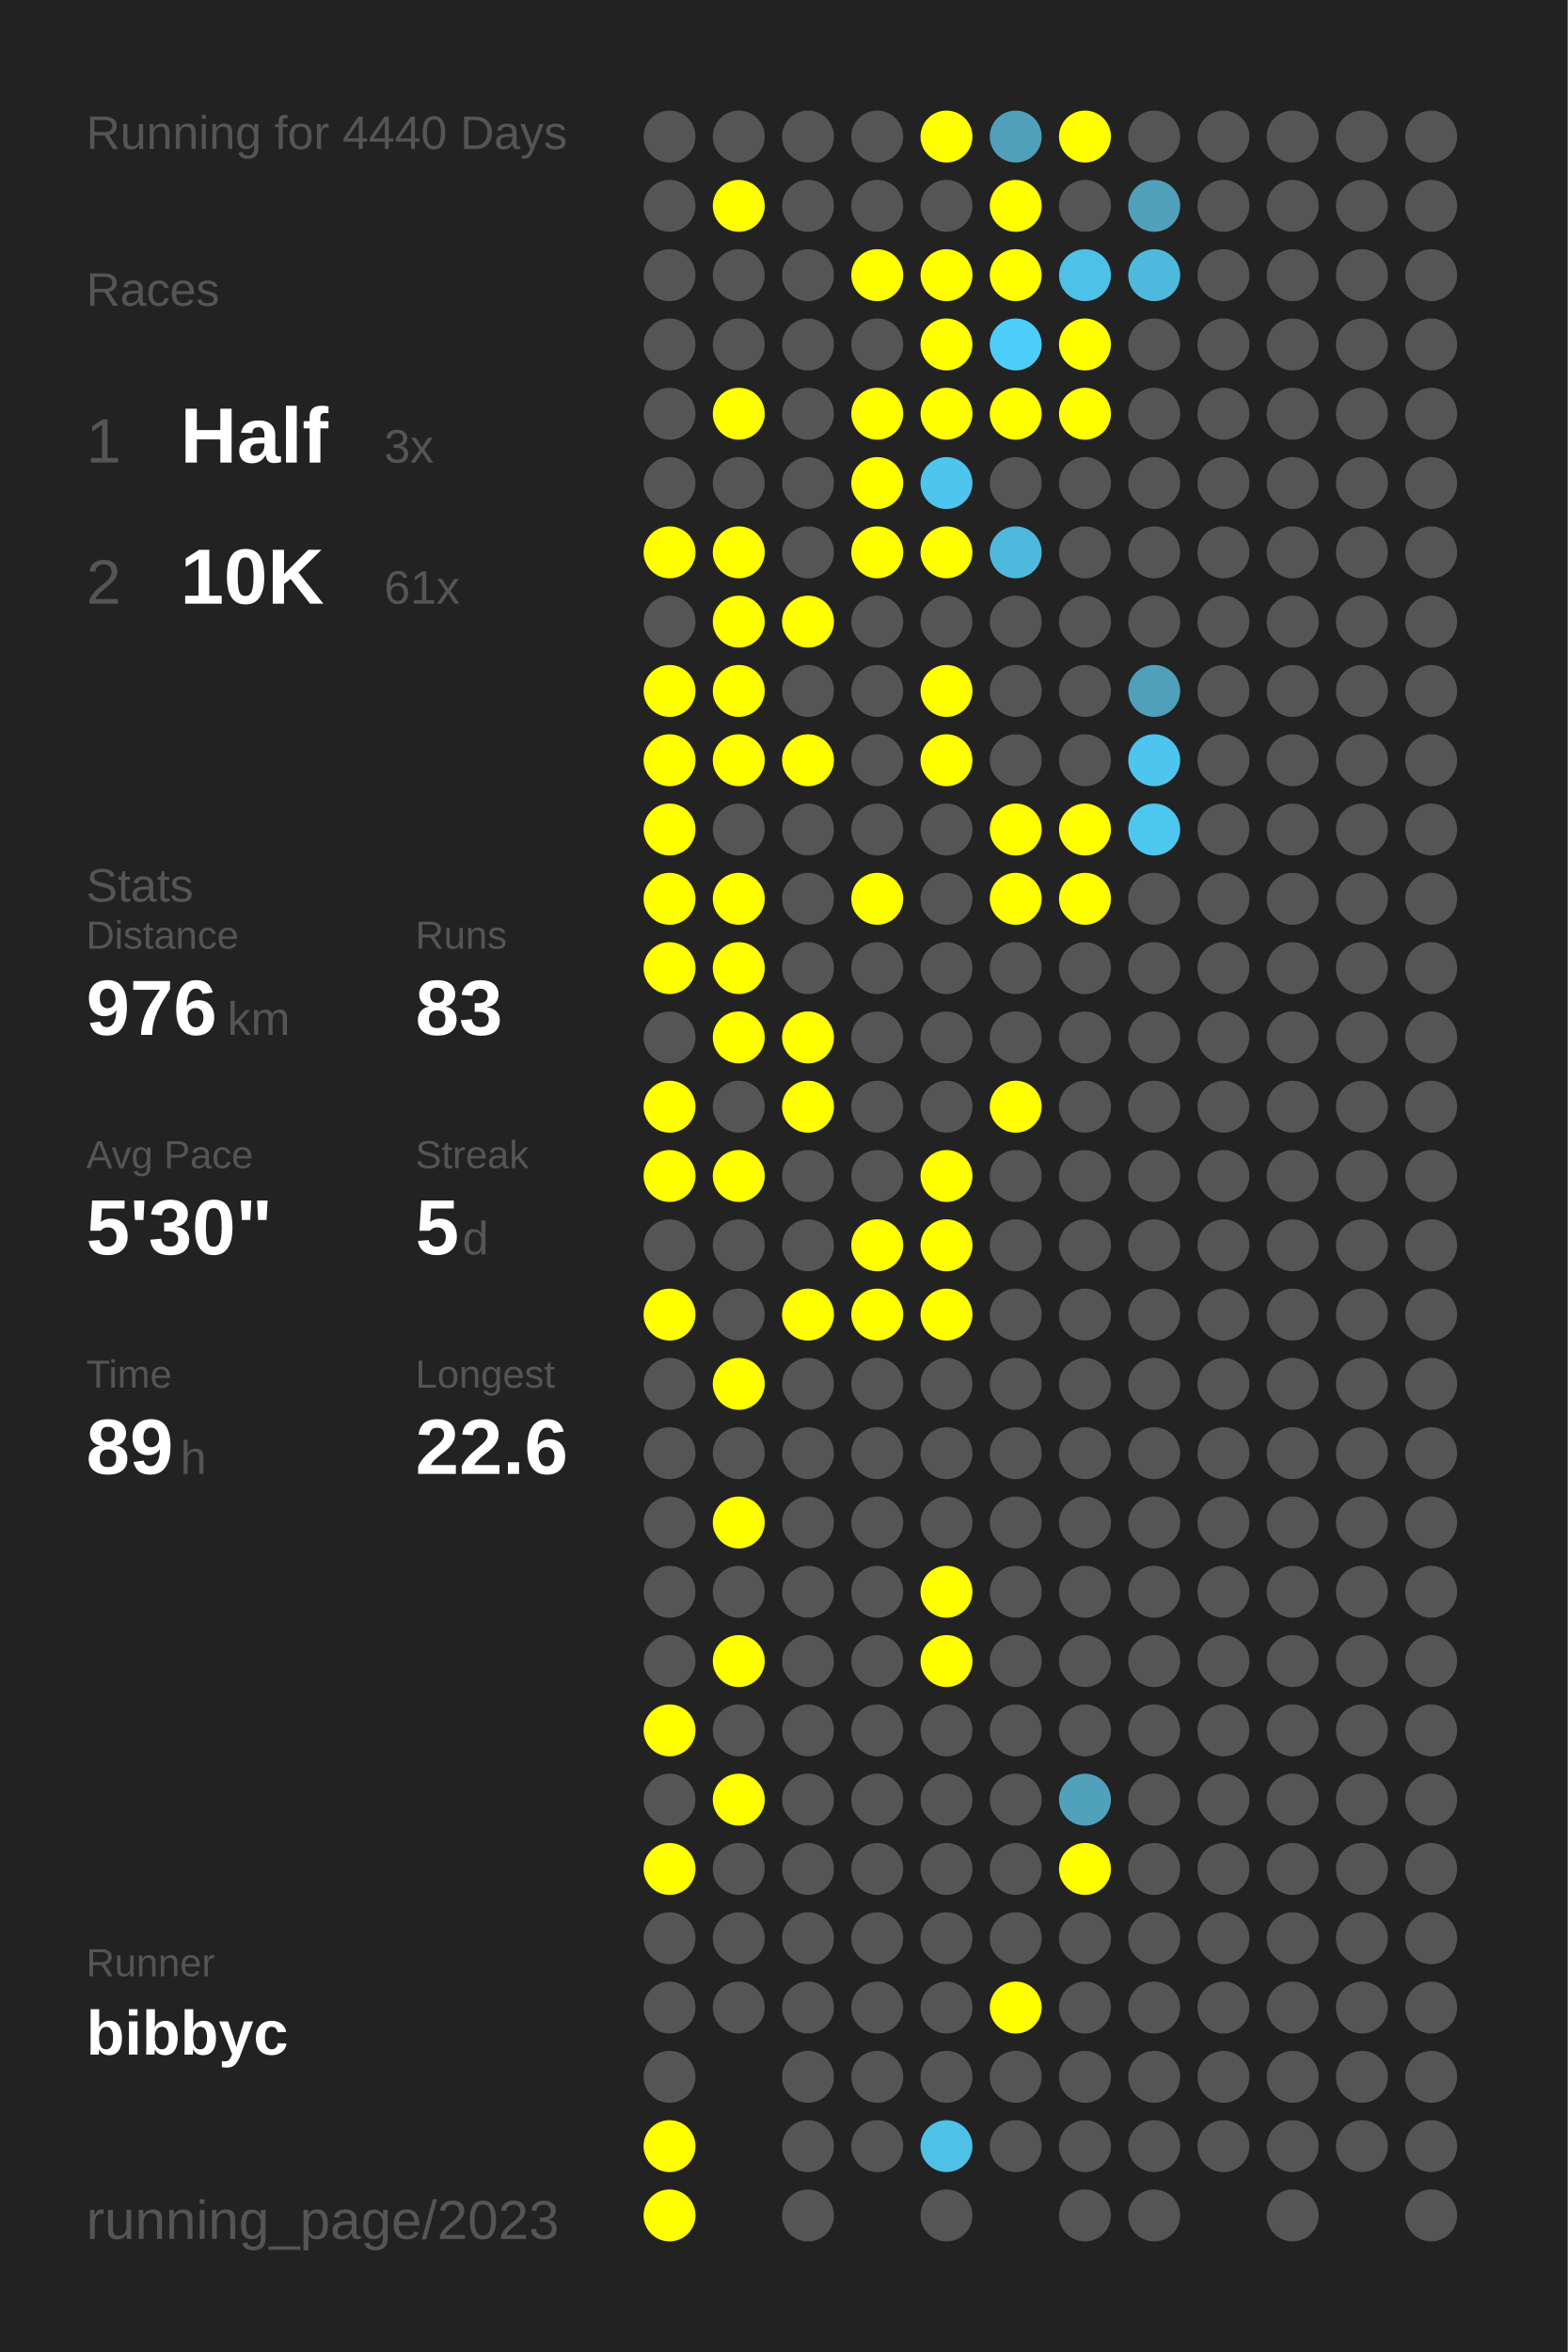
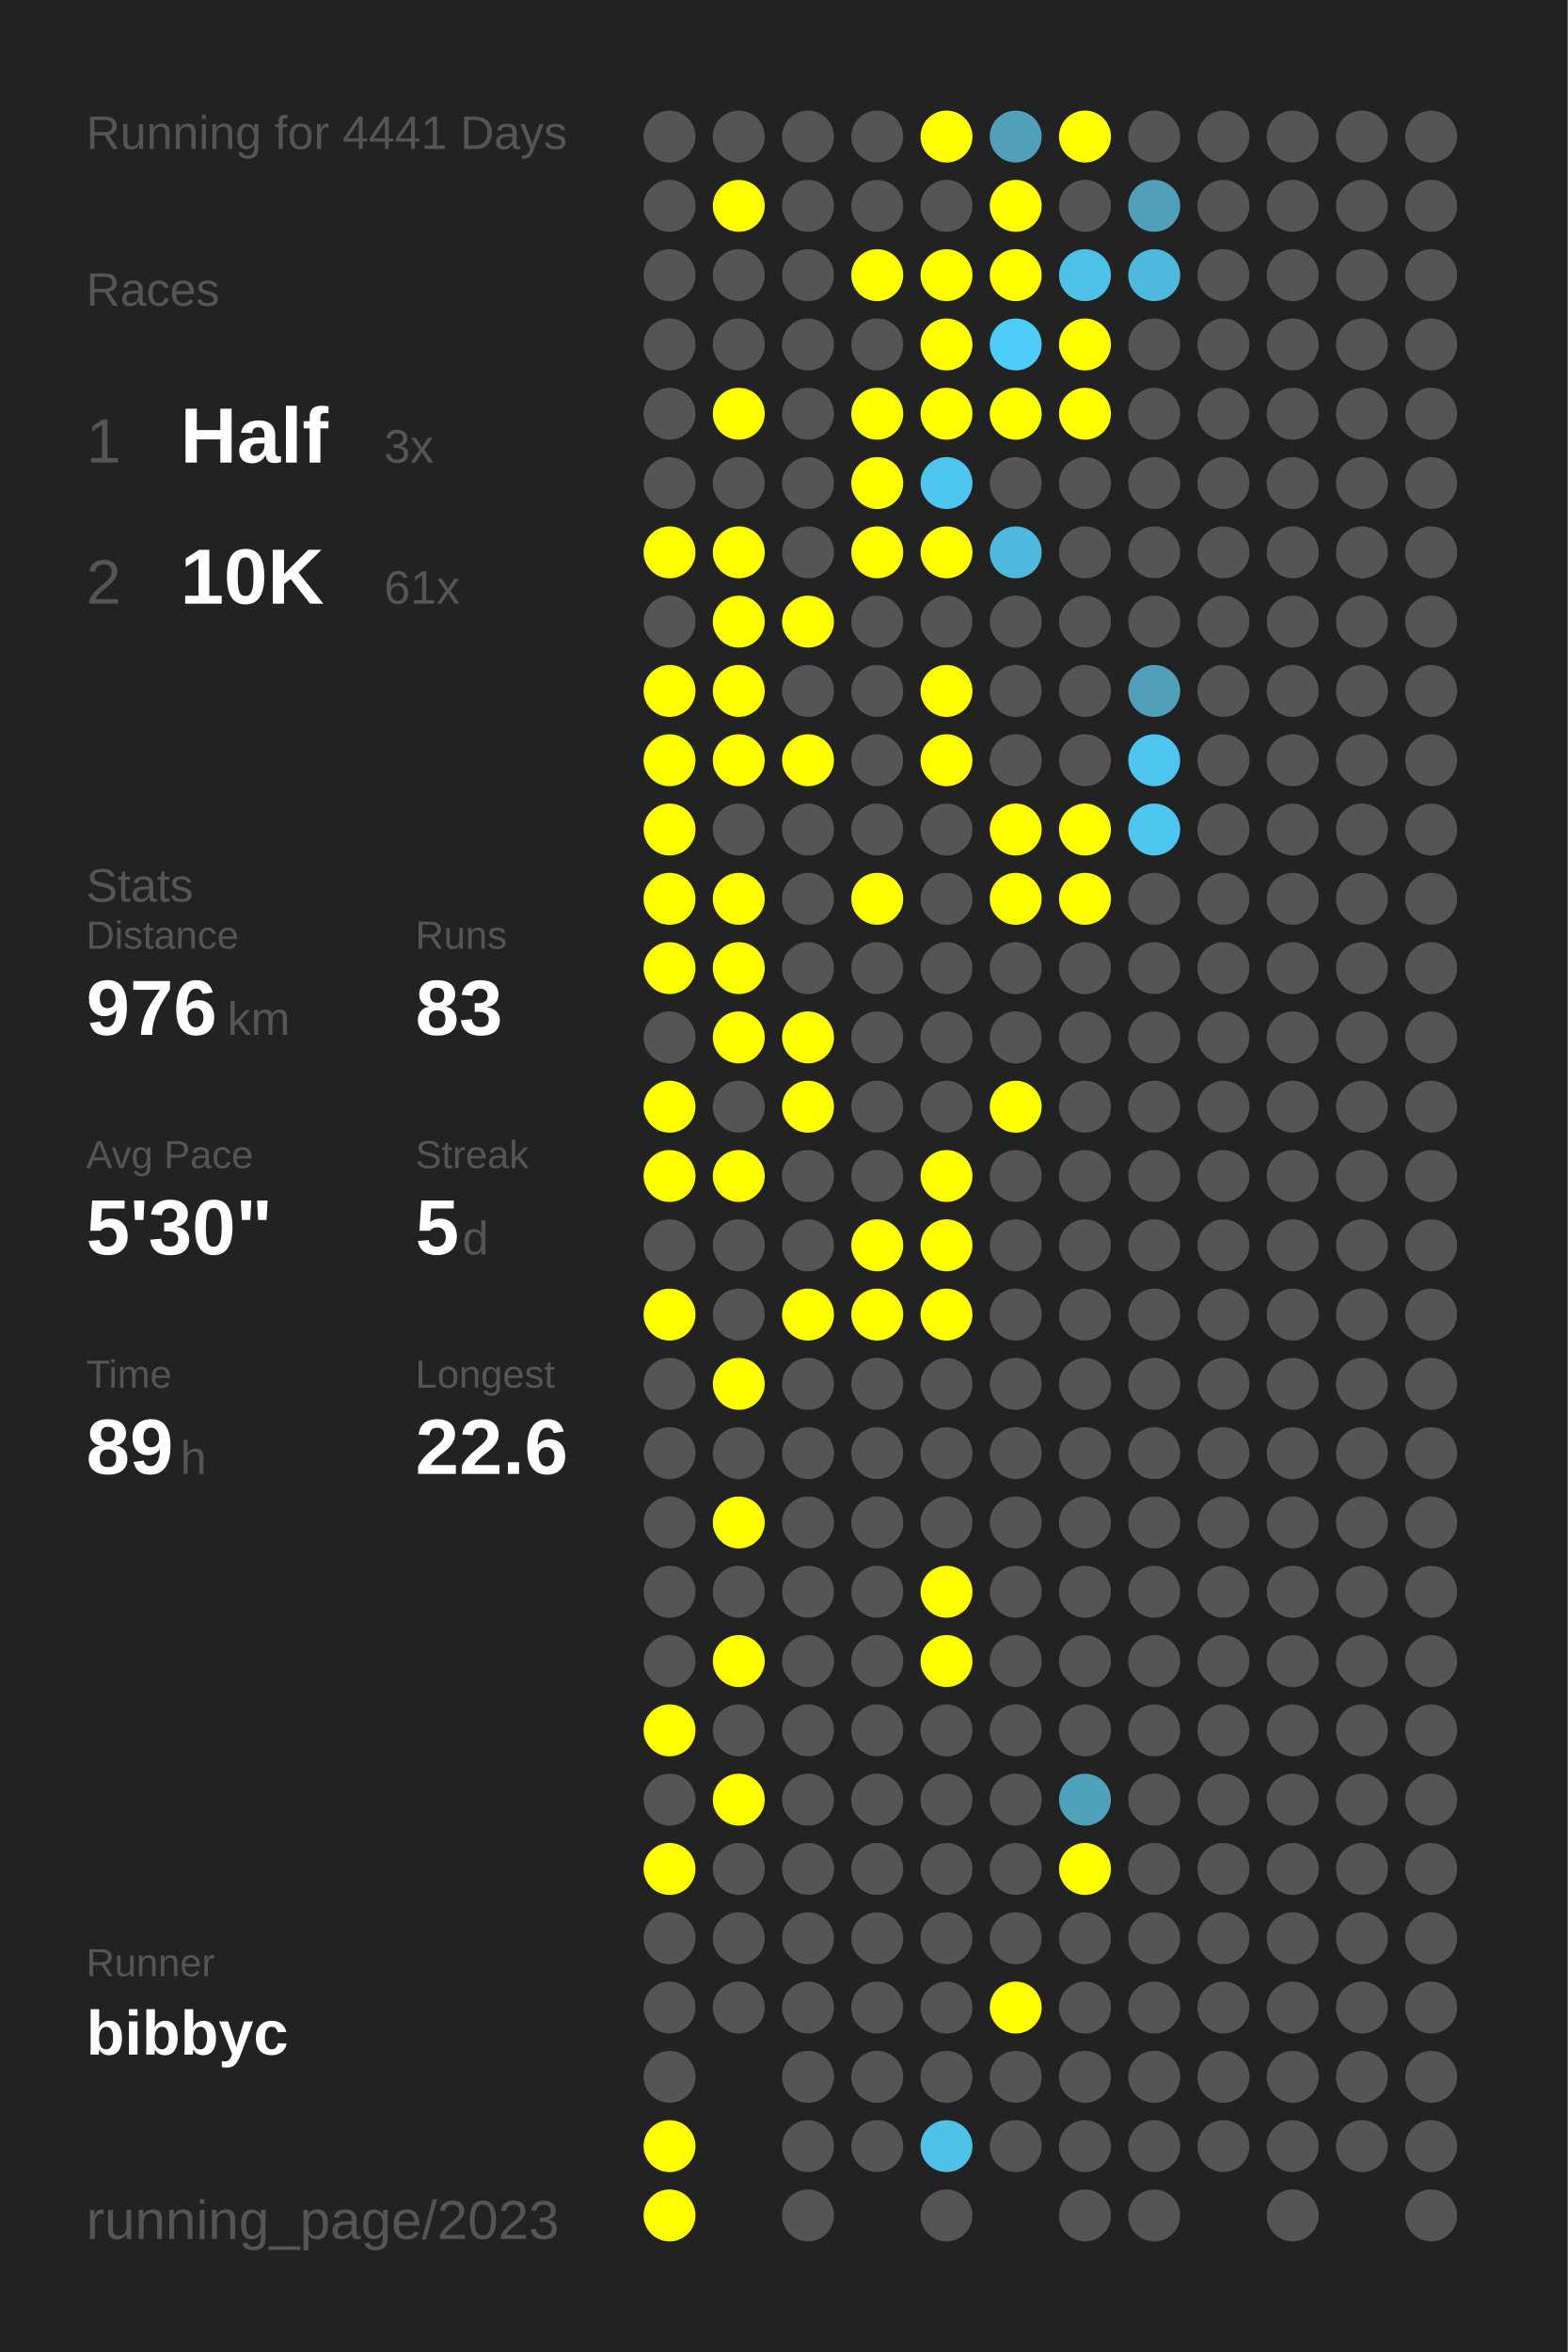
<svg xmlns="http://www.w3.org/2000/svg" baseProfile="full" height="300mm" version="1.1" viewBox="0,0,200,300" width="200mm">
  <defs />
  <rect fill="#222222" height="300" width="200" x="0" y="0" />
-   <text fill="#555555" style="font-size:6px; font-family:Arial;" x="11" y="19">Running for 4440 Days</text>
+   <text fill="#555555" style="font-size:6px; font-family:Arial;" x="11" y="19">Running for 4441 Days</text>
  <text fill="#555555" style="font-size:6px; font-family:Arial;" x="11" y="39">Races</text>
  <text fill="#555555" style="font-size:8px; font-family:Arial;" x="11" y="59">1</text>
  <text fill="#FFFFFF" style="font-size:10px; font-family:Arial; font-weight:bold;" x="23" y="59">Half</text>
  <text fill="#555555" style="font-size:6px; font-family:Arial;" x="49" y="59">3x</text>
  <text fill="#555555" style="font-size:8px; font-family:Arial;" x="11" y="77">2</text>
  <text fill="#FFFFFF" style="font-size:10px; font-family:Arial; font-weight:bold;" x="23" y="77">10K</text>
  <text fill="#555555" style="font-size:6px; font-family:Arial;" x="49" y="77">61x</text>
  <text fill="#555555" style="font-size:6px; font-family:Arial;" x="11" y="115">Stats</text>
  <text fill="#555555" style="font-size:5px; font-family:Arial;" x="11" y="121">Distance</text>
  <text fill="#FFFFFF" style="font-size:10px; font-family:Arial; font-weight:bold;" x="11" y="132">976</text>
  <text fill="#555555" style="font-size:6px; font-family:Arial;" x="29" y="132">km</text>
  <text fill="#555555" style="font-size:5px; font-family:Arial;" x="53" y="121">Runs</text>
  <text fill="#FFFFFF" style="font-size:10px; font-family:Arial; font-weight:bold;" x="53" y="132">83</text>
  <text fill="#555555" style="font-size:5px; font-family:Arial;" x="11" y="149">Avg Pace</text>
  <text fill="#FFFFFF" style="font-size:10px; font-family:Arial; font-weight:bold;" x="11" y="160">5'30"</text>
  <text fill="#555555" style="font-size:5px; font-family:Arial;" x="53" y="149">Streak</text>
  <text fill="#FFFFFF" style="font-size:10px; font-family:Arial; font-weight:bold;" x="53" y="160">5</text>
  <text fill="#555555" style="font-size:6px; font-family:Arial;" x="59" y="160">d</text>
  <text fill="#555555" style="font-size:5px; font-family:Arial;" x="11" y="177">Time</text>
  <text fill="#FFFFFF" style="font-size:10px; font-family:Arial; font-weight:bold;" x="11" y="188">89</text>
  <text fill="#555555" style="font-size:6px; font-family:Arial;" x="23" y="188">h</text>
  <text fill="#555555" style="font-size:5px; font-family:Arial;" x="53" y="177">Longest</text>
  <text fill="#FFFFFF" style="font-size:10px; font-family:Arial; font-weight:bold;" x="53" y="188">22.6</text>
  <text fill="#555555" style="font-size:5px; font-family:Arial;" x="11" y="252.065">Runner</text>
  <text fill="#FFFFFF" style="font-size:8px; font-family:Arial; font-weight:bold;" x="11" y="262.065">bibbyc</text>
  <text fill="#555555" style="font-size:7px; font-family:Arial;" x="11" y="285.581">running_page/2023</text>
  <circle cx="85.417" cy="17.419" fill="#555555" r="3.312" />
  <circle cx="85.417" cy="26.258" fill="#555555" r="3.312" />
  <circle cx="85.417" cy="35.097" fill="#555555" r="3.312" />
  <circle cx="85.417" cy="43.935" fill="#555555" r="3.312" />
  <circle cx="85.417" cy="52.774" fill="#555555" r="3.312" />
  <circle cx="85.417" cy="61.613" fill="#555555" r="3.312" />
  <circle cx="85.417" cy="70.452" fill="#FFFF00" r="3.312" />
  <circle cx="85.417" cy="79.29" fill="#555555" r="3.312" />
  <circle cx="85.417" cy="88.129" fill="#FFFF00" r="3.312" />
  <circle cx="85.417" cy="96.968" fill="#FFFF00" r="3.312" />
  <circle cx="85.417" cy="105.806" fill="#FFFF00" r="3.312" />
  <circle cx="85.417" cy="114.645" fill="#FFFF00" r="3.312" />
  <circle cx="85.417" cy="123.484" fill="#FFFF00" r="3.312" />
  <circle cx="85.417" cy="132.323" fill="#555555" r="3.312" />
  <circle cx="85.417" cy="141.161" fill="#FFFF00" r="3.312" />
  <circle cx="85.417" cy="150" fill="#FFFF00" r="3.312" />
  <circle cx="85.417" cy="158.839" fill="#555555" r="3.312" />
  <circle cx="85.417" cy="167.677" fill="#FFFF00" r="3.312" />
  <circle cx="85.417" cy="176.516" fill="#555555" r="3.312" />
  <circle cx="85.417" cy="185.355" fill="#555555" r="3.312" />
  <circle cx="85.417" cy="194.194" fill="#555555" r="3.312" />
  <circle cx="85.417" cy="203.032" fill="#555555" r="3.312" />
  <circle cx="85.417" cy="211.871" fill="#555555" r="3.312" />
  <circle cx="85.417" cy="220.71" fill="#FFFF00" r="3.312" />
  <circle cx="85.417" cy="229.548" fill="#555555" r="3.312" />
  <circle cx="85.417" cy="238.387" fill="#FFFF00" r="3.312" />
  <circle cx="85.417" cy="247.226" fill="#555555" r="3.312" />
  <circle cx="85.417" cy="256.065" fill="#555555" r="3.312" />
  <circle cx="85.417" cy="264.903" fill="#555555" r="3.312" />
  <circle cx="85.417" cy="273.742" fill="#FFFF00" r="3.312" />
  <circle cx="85.417" cy="282.581" fill="#FFFF00" r="3.312" />
  <circle cx="94.25" cy="17.419" fill="#555555" r="3.312" />
  <circle cx="94.25" cy="26.258" fill="#FFFF00" r="3.312" />
  <circle cx="94.25" cy="35.097" fill="#555555" r="3.312" />
  <circle cx="94.25" cy="43.935" fill="#555555" r="3.312" />
  <circle cx="94.25" cy="52.774" fill="#FFFF00" r="3.312" />
  <circle cx="94.25" cy="61.613" fill="#555555" r="3.312" />
  <circle cx="94.25" cy="70.452" fill="#FFFF00" r="3.312" />
  <circle cx="94.25" cy="79.29" fill="#FFFF00" r="3.312" />
  <circle cx="94.25" cy="88.129" fill="#FFFF00" r="3.312" />
  <circle cx="94.25" cy="96.968" fill="#FFFF00" r="3.312" />
  <circle cx="94.25" cy="105.806" fill="#555555" r="3.312" />
  <circle cx="94.25" cy="114.645" fill="#FFFF00" r="3.312" />
  <circle cx="94.25" cy="123.484" fill="#FFFF00" r="3.312" />
  <circle cx="94.25" cy="132.323" fill="#FFFF00" r="3.312" />
  <circle cx="94.25" cy="141.161" fill="#555555" r="3.312" />
  <circle cx="94.25" cy="150" fill="#FFFF00" r="3.312" />
  <circle cx="94.25" cy="158.839" fill="#555555" r="3.312" />
  <circle cx="94.25" cy="167.677" fill="#555555" r="3.312" />
  <circle cx="94.25" cy="176.516" fill="#FFFF00" r="3.312" />
  <circle cx="94.25" cy="185.355" fill="#555555" r="3.312" />
  <circle cx="94.25" cy="194.194" fill="#FFFF00" r="3.312" />
  <circle cx="94.25" cy="203.032" fill="#555555" r="3.312" />
  <circle cx="94.25" cy="211.871" fill="#FFFF00" r="3.312" />
  <circle cx="94.25" cy="220.71" fill="#555555" r="3.312" />
  <circle cx="94.25" cy="229.548" fill="#FFFF00" r="3.312" />
  <circle cx="94.25" cy="238.387" fill="#555555" r="3.312" />
  <circle cx="94.25" cy="247.226" fill="#555555" r="3.312" />
  <circle cx="94.25" cy="256.065" fill="#555555" r="3.312" />
  <circle cx="103.083" cy="17.419" fill="#555555" r="3.312" />
  <circle cx="103.083" cy="26.258" fill="#555555" r="3.312" />
  <circle cx="103.083" cy="35.097" fill="#555555" r="3.312" />
  <circle cx="103.083" cy="43.935" fill="#555555" r="3.312" />
  <circle cx="103.083" cy="52.774" fill="#555555" r="3.312" />
  <circle cx="103.083" cy="61.613" fill="#555555" r="3.312" />
  <circle cx="103.083" cy="70.452" fill="#555555" r="3.312" />
  <circle cx="103.083" cy="79.29" fill="#FFFF00" r="3.312" />
  <circle cx="103.083" cy="88.129" fill="#555555" r="3.312" />
  <circle cx="103.083" cy="96.968" fill="#FFFF00" r="3.312" />
  <circle cx="103.083" cy="105.806" fill="#555555" r="3.312" />
  <circle cx="103.083" cy="114.645" fill="#555555" r="3.312" />
  <circle cx="103.083" cy="123.484" fill="#555555" r="3.312" />
  <circle cx="103.083" cy="132.323" fill="#FFFF00" r="3.312" />
  <circle cx="103.083" cy="141.161" fill="#FFFF00" r="3.312" />
  <circle cx="103.083" cy="150" fill="#555555" r="3.312" />
  <circle cx="103.083" cy="158.839" fill="#555555" r="3.312" />
  <circle cx="103.083" cy="167.677" fill="#FFFF00" r="3.312" />
  <circle cx="103.083" cy="176.516" fill="#555555" r="3.312" />
  <circle cx="103.083" cy="185.355" fill="#555555" r="3.312" />
  <circle cx="103.083" cy="194.194" fill="#555555" r="3.312" />
  <circle cx="103.083" cy="203.032" fill="#555555" r="3.312" />
  <circle cx="103.083" cy="211.871" fill="#555555" r="3.312" />
  <circle cx="103.083" cy="220.71" fill="#555555" r="3.312" />
  <circle cx="103.083" cy="229.548" fill="#555555" r="3.312" />
  <circle cx="103.083" cy="238.387" fill="#555555" r="3.312" />
  <circle cx="103.083" cy="247.226" fill="#555555" r="3.312" />
  <circle cx="103.083" cy="256.065" fill="#555555" r="3.312" />
  <circle cx="103.083" cy="264.903" fill="#555555" r="3.312" />
  <circle cx="103.083" cy="273.742" fill="#555555" r="3.312" />
  <circle cx="103.083" cy="282.581" fill="#555555" r="3.312" />
  <circle cx="111.917" cy="17.419" fill="#555555" r="3.312" />
  <circle cx="111.917" cy="26.258" fill="#555555" r="3.312" />
  <circle cx="111.917" cy="35.097" fill="#FFFF00" r="3.312" />
  <circle cx="111.917" cy="43.935" fill="#555555" r="3.312" />
  <circle cx="111.917" cy="52.774" fill="#FFFF00" r="3.312" />
  <circle cx="111.917" cy="61.613" fill="#FFFF00" r="3.312" />
  <circle cx="111.917" cy="70.452" fill="#FFFF00" r="3.312" />
  <circle cx="111.917" cy="79.29" fill="#555555" r="3.312" />
  <circle cx="111.917" cy="88.129" fill="#555555" r="3.312" />
  <circle cx="111.917" cy="96.968" fill="#555555" r="3.312" />
  <circle cx="111.917" cy="105.806" fill="#555555" r="3.312" />
  <circle cx="111.917" cy="114.645" fill="#FFFF00" r="3.312" />
  <circle cx="111.917" cy="123.484" fill="#555555" r="3.312" />
  <circle cx="111.917" cy="132.323" fill="#555555" r="3.312" />
  <circle cx="111.917" cy="141.161" fill="#555555" r="3.312" />
  <circle cx="111.917" cy="150" fill="#555555" r="3.312" />
  <circle cx="111.917" cy="158.839" fill="#FFFF00" r="3.312" />
  <circle cx="111.917" cy="167.677" fill="#FFFF00" r="3.312" />
  <circle cx="111.917" cy="176.516" fill="#555555" r="3.312" />
  <circle cx="111.917" cy="185.355" fill="#555555" r="3.312" />
  <circle cx="111.917" cy="194.194" fill="#555555" r="3.312" />
  <circle cx="111.917" cy="203.032" fill="#555555" r="3.312" />
  <circle cx="111.917" cy="211.871" fill="#555555" r="3.312" />
  <circle cx="111.917" cy="220.71" fill="#555555" r="3.312" />
  <circle cx="111.917" cy="229.548" fill="#555555" r="3.312" />
  <circle cx="111.917" cy="238.387" fill="#555555" r="3.312" />
  <circle cx="111.917" cy="247.226" fill="#555555" r="3.312" />
  <circle cx="111.917" cy="256.065" fill="#555555" r="3.312" />
  <circle cx="111.917" cy="264.903" fill="#555555" r="3.312" />
  <circle cx="111.917" cy="273.742" fill="#555555" r="3.312" />
  <circle cx="120.75" cy="17.419" fill="#FFFF00" r="3.312" />
  <circle cx="120.75" cy="26.258" fill="#555555" r="3.312" />
  <circle cx="120.75" cy="35.097" fill="#FFFF00" r="3.312" />
  <circle cx="120.75" cy="43.935" fill="#FFFF00" r="3.312" />
  <circle cx="120.75" cy="52.774" fill="#FFFF00" r="3.312" />
  <circle cx="120.75" cy="61.613" fill="#4dc5ee" r="3.312" />
  <circle cx="120.75" cy="70.452" fill="#FFFF00" r="3.312" />
  <circle cx="120.75" cy="79.29" fill="#555555" r="3.312" />
  <circle cx="120.75" cy="88.129" fill="#FFFF00" r="3.312" />
  <circle cx="120.75" cy="96.968" fill="#FFFF00" r="3.312" />
  <circle cx="120.75" cy="105.806" fill="#555555" r="3.312" />
  <circle cx="120.75" cy="114.645" fill="#555555" r="3.312" />
  <circle cx="120.75" cy="123.484" fill="#555555" r="3.312" />
  <circle cx="120.75" cy="132.323" fill="#555555" r="3.312" />
  <circle cx="120.75" cy="141.161" fill="#555555" r="3.312" />
  <circle cx="120.75" cy="150" fill="#FFFF00" r="3.312" />
  <circle cx="120.75" cy="158.839" fill="#FFFF00" r="3.312" />
  <circle cx="120.75" cy="167.677" fill="#FFFF00" r="3.312" />
  <circle cx="120.75" cy="176.516" fill="#555555" r="3.312" />
  <circle cx="120.75" cy="185.355" fill="#555555" r="3.312" />
  <circle cx="120.75" cy="194.194" fill="#555555" r="3.312" />
  <circle cx="120.75" cy="203.032" fill="#FFFF00" r="3.312" />
  <circle cx="120.75" cy="211.871" fill="#FFFF00" r="3.312" />
  <circle cx="120.75" cy="220.71" fill="#555555" r="3.312" />
  <circle cx="120.75" cy="229.548" fill="#555555" r="3.312" />
  <circle cx="120.75" cy="238.387" fill="#555555" r="3.312" />
  <circle cx="120.75" cy="247.226" fill="#555555" r="3.312" />
  <circle cx="120.75" cy="256.065" fill="#555555" r="3.312" />
  <circle cx="120.75" cy="264.903" fill="#555555" r="3.312" />
  <circle cx="120.75" cy="273.742" fill="#4ec1e7" r="3.312" />
  <circle cx="120.75" cy="282.581" fill="#555555" r="3.312" />
  <circle cx="129.583" cy="17.419" fill="#50a0bb" r="3.312" />
  <circle cx="129.583" cy="26.258" fill="#FFFF00" r="3.312" />
  <circle cx="129.583" cy="35.097" fill="#FFFF00" r="3.312" />
  <circle cx="129.583" cy="43.935" fill="#4dcefa" r="3.312" />
  <circle cx="129.583" cy="52.774" fill="#FFFF00" r="3.312" />
  <circle cx="129.583" cy="61.613" fill="#555555" r="3.312" />
  <circle cx="129.583" cy="70.452" fill="#4eb9dd" r="3.312" />
  <circle cx="129.583" cy="79.29" fill="#555555" r="3.312" />
  <circle cx="129.583" cy="88.129" fill="#555555" r="3.312" />
  <circle cx="129.583" cy="96.968" fill="#555555" r="3.312" />
  <circle cx="129.583" cy="105.806" fill="#FFFF00" r="3.312" />
  <circle cx="129.583" cy="114.645" fill="#FFFF00" r="3.312" />
  <circle cx="129.583" cy="123.484" fill="#555555" r="3.312" />
  <circle cx="129.583" cy="132.323" fill="#555555" r="3.312" />
  <circle cx="129.583" cy="141.161" fill="#FFFF00" r="3.312" />
  <circle cx="129.583" cy="150" fill="#555555" r="3.312" />
  <circle cx="129.583" cy="158.839" fill="#555555" r="3.312" />
  <circle cx="129.583" cy="167.677" fill="#555555" r="3.312" />
  <circle cx="129.583" cy="176.516" fill="#555555" r="3.312" />
  <circle cx="129.583" cy="185.355" fill="#555555" r="3.312" />
  <circle cx="129.583" cy="194.194" fill="#555555" r="3.312" />
  <circle cx="129.583" cy="203.032" fill="#555555" r="3.312" />
  <circle cx="129.583" cy="211.871" fill="#555555" r="3.312" />
  <circle cx="129.583" cy="220.71" fill="#555555" r="3.312" />
  <circle cx="129.583" cy="229.548" fill="#555555" r="3.312" />
  <circle cx="129.583" cy="238.387" fill="#555555" r="3.312" />
  <circle cx="129.583" cy="247.226" fill="#555555" r="3.312" />
  <circle cx="129.583" cy="256.065" fill="#FFFF00" r="3.312" />
  <circle cx="129.583" cy="264.903" fill="#555555" r="3.312" />
  <circle cx="129.583" cy="273.742" fill="#555555" r="3.312" />
  <circle cx="138.417" cy="17.419" fill="#FFFF00" r="3.312" />
  <circle cx="138.417" cy="26.258" fill="#555555" r="3.312" />
  <circle cx="138.417" cy="35.097" fill="#4ec1e8" r="3.312" />
  <circle cx="138.417" cy="43.935" fill="#FFFF00" r="3.312" />
  <circle cx="138.417" cy="52.774" fill="#FFFF00" r="3.312" />
  <circle cx="138.417" cy="61.613" fill="#555555" r="3.312" />
  <circle cx="138.417" cy="70.452" fill="#555555" r="3.312" />
  <circle cx="138.417" cy="79.29" fill="#555555" r="3.312" />
  <circle cx="138.417" cy="88.129" fill="#555555" r="3.312" />
  <circle cx="138.417" cy="96.968" fill="#555555" r="3.312" />
  <circle cx="138.417" cy="105.806" fill="#FFFF00" r="3.312" />
  <circle cx="138.417" cy="114.645" fill="#FFFF00" r="3.312" />
  <circle cx="138.417" cy="123.484" fill="#555555" r="3.312" />
  <circle cx="138.417" cy="132.323" fill="#555555" r="3.312" />
  <circle cx="138.417" cy="141.161" fill="#555555" r="3.312" />
  <circle cx="138.417" cy="150" fill="#555555" r="3.312" />
  <circle cx="138.417" cy="158.839" fill="#555555" r="3.312" />
  <circle cx="138.417" cy="167.677" fill="#555555" r="3.312" />
  <circle cx="138.417" cy="176.516" fill="#555555" r="3.312" />
  <circle cx="138.417" cy="185.355" fill="#555555" r="3.312" />
  <circle cx="138.417" cy="194.194" fill="#555555" r="3.312" />
  <circle cx="138.417" cy="203.032" fill="#555555" r="3.312" />
  <circle cx="138.417" cy="211.871" fill="#555555" r="3.312" />
  <circle cx="138.417" cy="220.71" fill="#555555" r="3.312" />
  <circle cx="138.417" cy="229.548" fill="#50a1bc" r="3.312" />
  <circle cx="138.417" cy="238.387" fill="#FFFF00" r="3.312" />
  <circle cx="138.417" cy="247.226" fill="#555555" r="3.312" />
  <circle cx="138.417" cy="256.065" fill="#555555" r="3.312" />
  <circle cx="138.417" cy="264.903" fill="#555555" r="3.312" />
  <circle cx="138.417" cy="273.742" fill="#555555" r="3.312" />
  <circle cx="138.417" cy="282.581" fill="#555555" r="3.312" />
  <circle cx="147.25" cy="17.419" fill="#555555" r="3.312" />
  <circle cx="147.25" cy="26.258" fill="#50a0bb" r="3.312" />
  <circle cx="147.25" cy="35.097" fill="#4eb9dd" r="3.312" />
  <circle cx="147.25" cy="43.935" fill="#555555" r="3.312" />
  <circle cx="147.25" cy="52.774" fill="#555555" r="3.312" />
  <circle cx="147.25" cy="61.613" fill="#555555" r="3.312" />
  <circle cx="147.25" cy="70.452" fill="#555555" r="3.312" />
  <circle cx="147.25" cy="79.29" fill="#555555" r="3.312" />
  <circle cx="147.25" cy="88.129" fill="#50a0bb" r="3.312" />
  <circle cx="147.25" cy="96.968" fill="#4dc5ee" r="3.312" />
  <circle cx="147.25" cy="105.806" fill="#4dc7f0" r="3.312" />
  <circle cx="147.25" cy="114.645" fill="#555555" r="3.312" />
  <circle cx="147.25" cy="123.484" fill="#555555" r="3.312" />
  <circle cx="147.25" cy="132.323" fill="#555555" r="3.312" />
  <circle cx="147.25" cy="141.161" fill="#555555" r="3.312" />
  <circle cx="147.25" cy="150" fill="#555555" r="3.312" />
  <circle cx="147.25" cy="158.839" fill="#555555" r="3.312" />
  <circle cx="147.25" cy="167.677" fill="#555555" r="3.312" />
  <circle cx="147.25" cy="176.516" fill="#555555" r="3.312" />
  <circle cx="147.25" cy="185.355" fill="#555555" r="3.312" />
  <circle cx="147.25" cy="194.194" fill="#555555" r="3.312" />
  <circle cx="147.25" cy="203.032" fill="#555555" r="3.312" />
  <circle cx="147.25" cy="211.871" fill="#555555" r="3.312" />
  <circle cx="147.25" cy="220.71" fill="#555555" r="3.312" />
  <circle cx="147.25" cy="229.548" fill="#555555" r="3.312" />
  <circle cx="147.25" cy="238.387" fill="#555555" r="3.312" />
  <circle cx="147.25" cy="247.226" fill="#555555" r="3.312" />
  <circle cx="147.25" cy="256.065" fill="#555555" r="3.312" />
  <circle cx="147.25" cy="264.903" fill="#555555" r="3.312" />
  <circle cx="147.25" cy="273.742" fill="#555555" r="3.312" />
  <circle cx="147.25" cy="282.581" fill="#555555" r="3.312" />
  <circle cx="156.083" cy="17.419" fill="#555555" r="3.312" />
  <circle cx="156.083" cy="26.258" fill="#555555" r="3.312" />
  <circle cx="156.083" cy="35.097" fill="#555555" r="3.312" />
  <circle cx="156.083" cy="43.935" fill="#555555" r="3.312" />
  <circle cx="156.083" cy="52.774" fill="#555555" r="3.312" />
  <circle cx="156.083" cy="61.613" fill="#555555" r="3.312" />
  <circle cx="156.083" cy="70.452" fill="#555555" r="3.312" />
  <circle cx="156.083" cy="79.29" fill="#555555" r="3.312" />
  <circle cx="156.083" cy="88.129" fill="#555555" r="3.312" />
  <circle cx="156.083" cy="96.968" fill="#555555" r="3.312" />
  <circle cx="156.083" cy="105.806" fill="#555555" r="3.312" />
  <circle cx="156.083" cy="114.645" fill="#555555" r="3.312" />
  <circle cx="156.083" cy="123.484" fill="#555555" r="3.312" />
  <circle cx="156.083" cy="132.323" fill="#555555" r="3.312" />
  <circle cx="156.083" cy="141.161" fill="#555555" r="3.312" />
  <circle cx="156.083" cy="150" fill="#555555" r="3.312" />
  <circle cx="156.083" cy="158.839" fill="#555555" r="3.312" />
  <circle cx="156.083" cy="167.677" fill="#555555" r="3.312" />
  <circle cx="156.083" cy="176.516" fill="#555555" r="3.312" />
  <circle cx="156.083" cy="185.355" fill="#555555" r="3.312" />
  <circle cx="156.083" cy="194.194" fill="#555555" r="3.312" />
  <circle cx="156.083" cy="203.032" fill="#555555" r="3.312" />
  <circle cx="156.083" cy="211.871" fill="#555555" r="3.312" />
  <circle cx="156.083" cy="220.71" fill="#555555" r="3.312" />
  <circle cx="156.083" cy="229.548" fill="#555555" r="3.312" />
  <circle cx="156.083" cy="238.387" fill="#555555" r="3.312" />
  <circle cx="156.083" cy="247.226" fill="#555555" r="3.312" />
  <circle cx="156.083" cy="256.065" fill="#555555" r="3.312" />
  <circle cx="156.083" cy="264.903" fill="#555555" r="3.312" />
  <circle cx="156.083" cy="273.742" fill="#555555" r="3.312" />
  <circle cx="164.917" cy="17.419" fill="#555555" r="3.312" />
  <circle cx="164.917" cy="26.258" fill="#555555" r="3.312" />
  <circle cx="164.917" cy="35.097" fill="#555555" r="3.312" />
  <circle cx="164.917" cy="43.935" fill="#555555" r="3.312" />
  <circle cx="164.917" cy="52.774" fill="#555555" r="3.312" />
  <circle cx="164.917" cy="61.613" fill="#555555" r="3.312" />
  <circle cx="164.917" cy="70.452" fill="#555555" r="3.312" />
  <circle cx="164.917" cy="79.29" fill="#555555" r="3.312" />
  <circle cx="164.917" cy="88.129" fill="#555555" r="3.312" />
  <circle cx="164.917" cy="96.968" fill="#555555" r="3.312" />
  <circle cx="164.917" cy="105.806" fill="#555555" r="3.312" />
  <circle cx="164.917" cy="114.645" fill="#555555" r="3.312" />
  <circle cx="164.917" cy="123.484" fill="#555555" r="3.312" />
  <circle cx="164.917" cy="132.323" fill="#555555" r="3.312" />
  <circle cx="164.917" cy="141.161" fill="#555555" r="3.312" />
  <circle cx="164.917" cy="150" fill="#555555" r="3.312" />
  <circle cx="164.917" cy="158.839" fill="#555555" r="3.312" />
  <circle cx="164.917" cy="167.677" fill="#555555" r="3.312" />
  <circle cx="164.917" cy="176.516" fill="#555555" r="3.312" />
  <circle cx="164.917" cy="185.355" fill="#555555" r="3.312" />
  <circle cx="164.917" cy="194.194" fill="#555555" r="3.312" />
  <circle cx="164.917" cy="203.032" fill="#555555" r="3.312" />
  <circle cx="164.917" cy="211.871" fill="#555555" r="3.312" />
  <circle cx="164.917" cy="220.71" fill="#555555" r="3.312" />
  <circle cx="164.917" cy="229.548" fill="#555555" r="3.312" />
  <circle cx="164.917" cy="238.387" fill="#555555" r="3.312" />
  <circle cx="164.917" cy="247.226" fill="#555555" r="3.312" />
  <circle cx="164.917" cy="256.065" fill="#555555" r="3.312" />
  <circle cx="164.917" cy="264.903" fill="#555555" r="3.312" />
  <circle cx="164.917" cy="273.742" fill="#555555" r="3.312" />
  <circle cx="164.917" cy="282.581" fill="#555555" r="3.312" />
  <circle cx="173.75" cy="17.419" fill="#555555" r="3.312" />
  <circle cx="173.75" cy="26.258" fill="#555555" r="3.312" />
  <circle cx="173.75" cy="35.097" fill="#555555" r="3.312" />
  <circle cx="173.75" cy="43.935" fill="#555555" r="3.312" />
  <circle cx="173.75" cy="52.774" fill="#555555" r="3.312" />
  <circle cx="173.75" cy="61.613" fill="#555555" r="3.312" />
  <circle cx="173.75" cy="70.452" fill="#555555" r="3.312" />
  <circle cx="173.75" cy="79.29" fill="#555555" r="3.312" />
  <circle cx="173.75" cy="88.129" fill="#555555" r="3.312" />
  <circle cx="173.75" cy="96.968" fill="#555555" r="3.312" />
  <circle cx="173.75" cy="105.806" fill="#555555" r="3.312" />
  <circle cx="173.75" cy="114.645" fill="#555555" r="3.312" />
  <circle cx="173.75" cy="123.484" fill="#555555" r="3.312" />
  <circle cx="173.75" cy="132.323" fill="#555555" r="3.312" />
  <circle cx="173.75" cy="141.161" fill="#555555" r="3.312" />
  <circle cx="173.75" cy="150" fill="#555555" r="3.312" />
  <circle cx="173.75" cy="158.839" fill="#555555" r="3.312" />
  <circle cx="173.75" cy="167.677" fill="#555555" r="3.312" />
  <circle cx="173.75" cy="176.516" fill="#555555" r="3.312" />
  <circle cx="173.75" cy="185.355" fill="#555555" r="3.312" />
  <circle cx="173.75" cy="194.194" fill="#555555" r="3.312" />
  <circle cx="173.75" cy="203.032" fill="#555555" r="3.312" />
  <circle cx="173.75" cy="211.871" fill="#555555" r="3.312" />
  <circle cx="173.75" cy="220.71" fill="#555555" r="3.312" />
  <circle cx="173.75" cy="229.548" fill="#555555" r="3.312" />
  <circle cx="173.75" cy="238.387" fill="#555555" r="3.312" />
  <circle cx="173.75" cy="247.226" fill="#555555" r="3.312" />
  <circle cx="173.75" cy="256.065" fill="#555555" r="3.312" />
  <circle cx="173.75" cy="264.903" fill="#555555" r="3.312" />
  <circle cx="173.75" cy="273.742" fill="#555555" r="3.312" />
  <circle cx="182.583" cy="17.419" fill="#555555" r="3.312" />
  <circle cx="182.583" cy="26.258" fill="#555555" r="3.312" />
  <circle cx="182.583" cy="35.097" fill="#555555" r="3.312" />
  <circle cx="182.583" cy="43.935" fill="#555555" r="3.312" />
  <circle cx="182.583" cy="52.774" fill="#555555" r="3.312" />
  <circle cx="182.583" cy="61.613" fill="#555555" r="3.312" />
  <circle cx="182.583" cy="70.452" fill="#555555" r="3.312" />
  <circle cx="182.583" cy="79.29" fill="#555555" r="3.312" />
  <circle cx="182.583" cy="88.129" fill="#555555" r="3.312" />
  <circle cx="182.583" cy="96.968" fill="#555555" r="3.312" />
  <circle cx="182.583" cy="105.806" fill="#555555" r="3.312" />
  <circle cx="182.583" cy="114.645" fill="#555555" r="3.312" />
  <circle cx="182.583" cy="123.484" fill="#555555" r="3.312" />
  <circle cx="182.583" cy="132.323" fill="#555555" r="3.312" />
  <circle cx="182.583" cy="141.161" fill="#555555" r="3.312" />
  <circle cx="182.583" cy="150" fill="#555555" r="3.312" />
  <circle cx="182.583" cy="158.839" fill="#555555" r="3.312" />
  <circle cx="182.583" cy="167.677" fill="#555555" r="3.312" />
  <circle cx="182.583" cy="176.516" fill="#555555" r="3.312" />
  <circle cx="182.583" cy="185.355" fill="#555555" r="3.312" />
  <circle cx="182.583" cy="194.194" fill="#555555" r="3.312" />
  <circle cx="182.583" cy="203.032" fill="#555555" r="3.312" />
  <circle cx="182.583" cy="211.871" fill="#555555" r="3.312" />
  <circle cx="182.583" cy="220.71" fill="#555555" r="3.312" />
  <circle cx="182.583" cy="229.548" fill="#555555" r="3.312" />
  <circle cx="182.583" cy="238.387" fill="#555555" r="3.312" />
  <circle cx="182.583" cy="247.226" fill="#555555" r="3.312" />
  <circle cx="182.583" cy="256.065" fill="#555555" r="3.312" />
  <circle cx="182.583" cy="264.903" fill="#555555" r="3.312" />
  <circle cx="182.583" cy="273.742" fill="#555555" r="3.312" />
  <circle cx="182.583" cy="282.581" fill="#555555" r="3.312" />
</svg>
